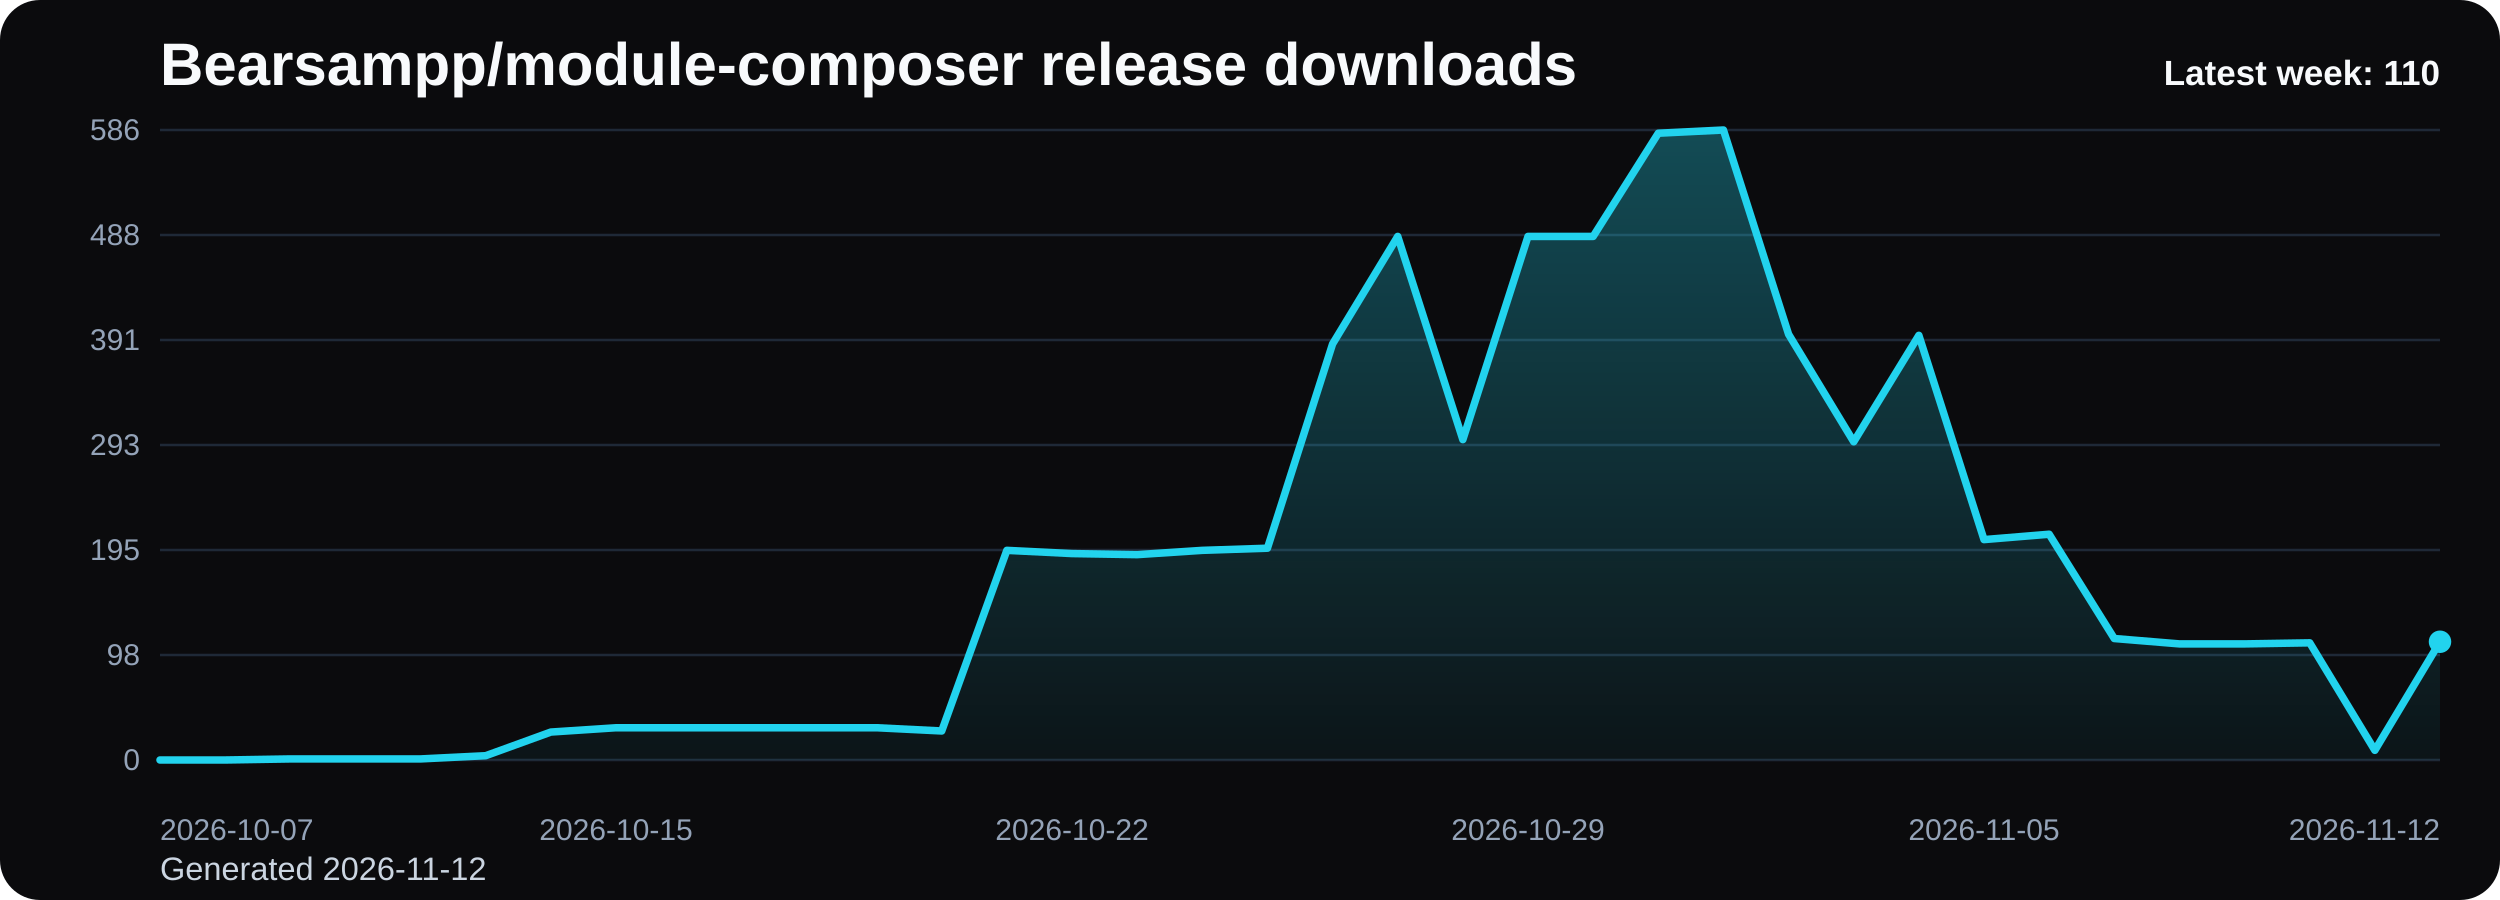
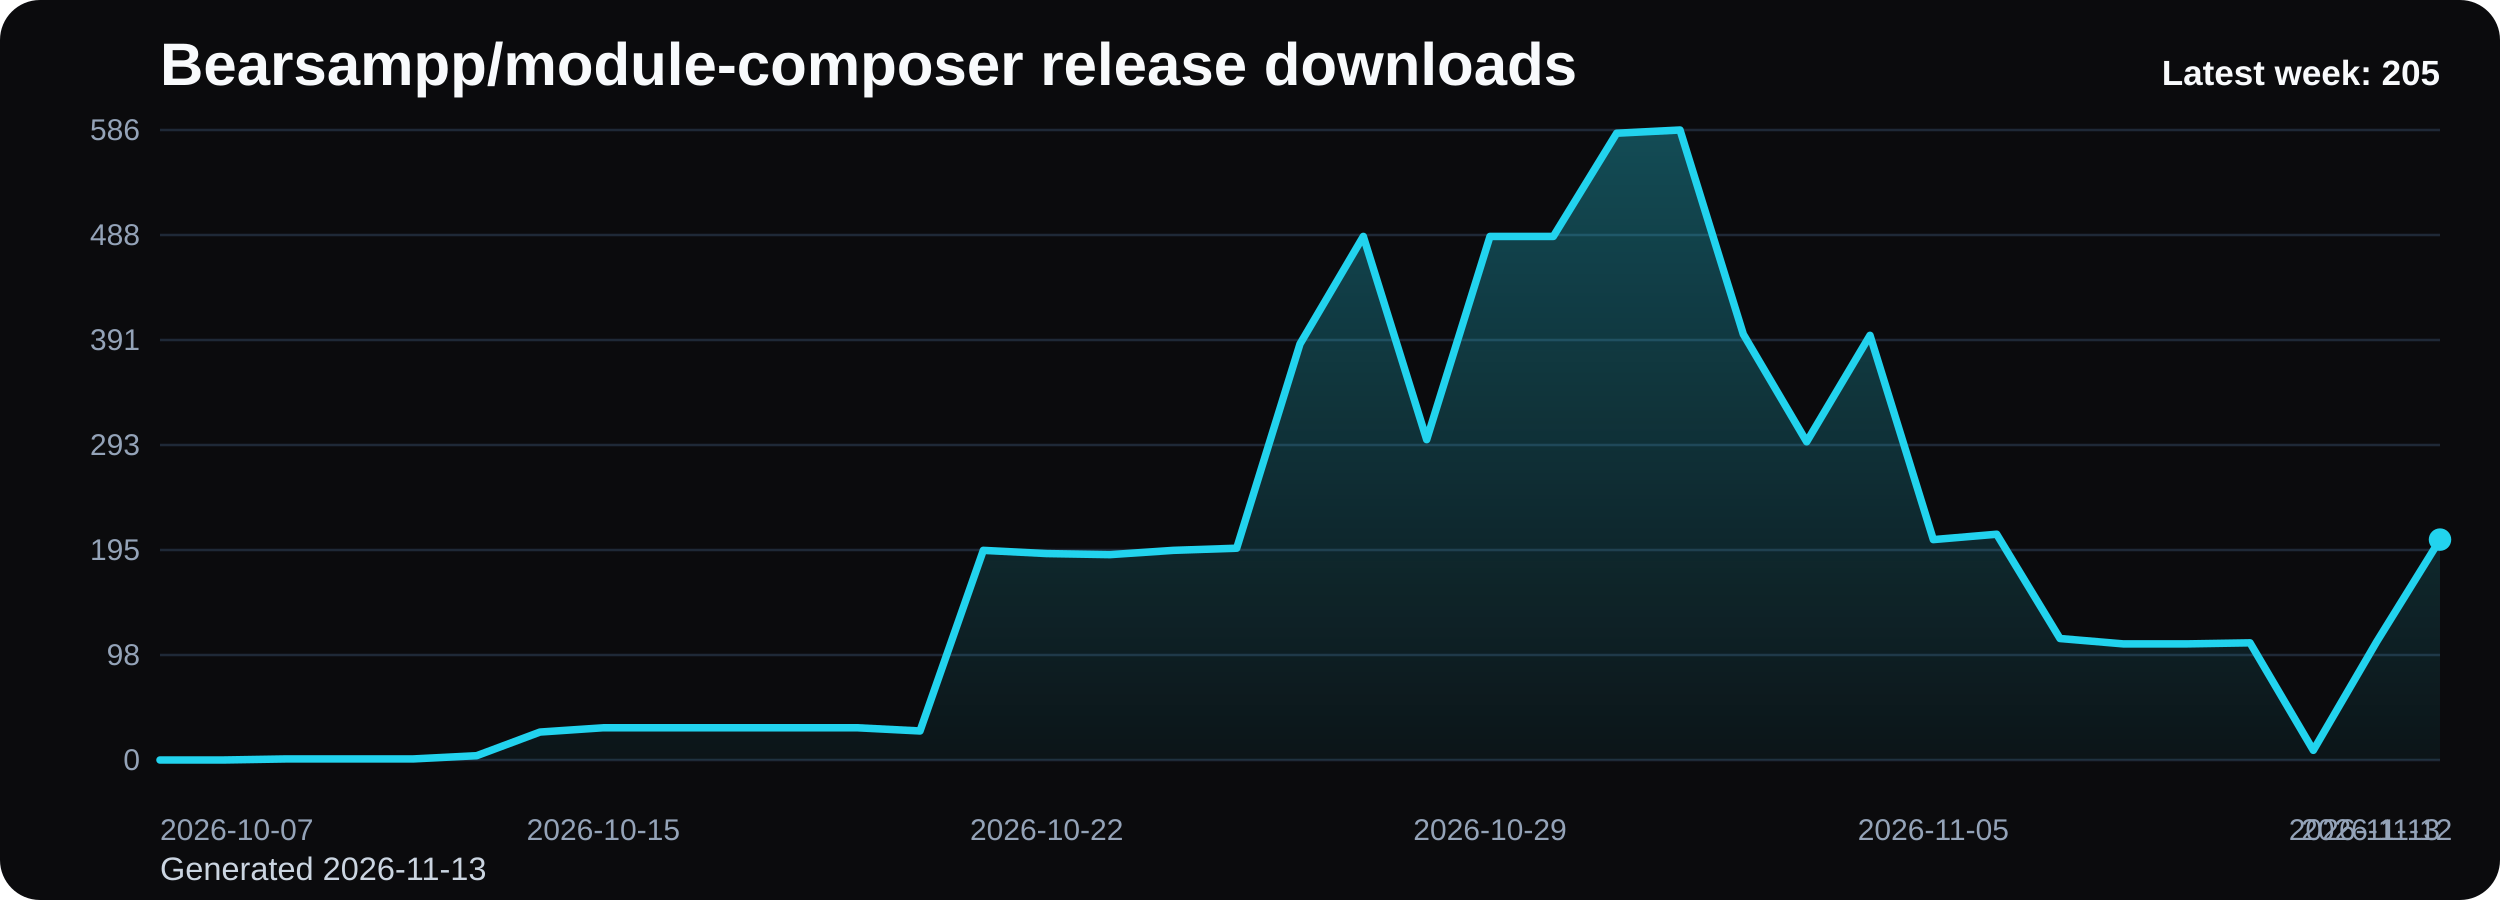
<svg xmlns="http://www.w3.org/2000/svg" viewBox="0 0 1000 360" role="img" aria-label="Bearsampp/module-composer release downloads chart">
  <defs>
    <linearGradient id="fill-weekly-black" x1="0" y1="0" x2="0" y2="1">
      <stop offset="0%" stop-color="#22d3ee" stop-opacity="0.32" />
      <stop offset="100%" stop-color="#22d3ee" stop-opacity="0.05" />
    </linearGradient>
    <style>
      .bg { fill: #0b0b0d; }
      .title { font: 700 24px Arial, sans-serif; fill: #f8fafc; }
      .sub { font: 400 13px Arial, sans-serif; fill: #cbd5e1; }
      .grid { stroke: #1f2937; stroke-width: 1; }
      .axis { font: 400 12px Arial, sans-serif; fill: #94a3b8; }
      .line { fill: none; stroke: #22d3ee; stroke-width: 3; stroke-linecap: round; stroke-linejoin: round; }
      .dot { fill: #22d3ee; }
      .value { font: 600 11px Arial, sans-serif; fill: #cbd5e1; }
      .latest { font: 700 14px Arial, sans-serif; fill: #f8fafc; }
    </style>
  </defs>
  <rect class="bg" x="0" y="0" width="1000" height="360" rx="16" />
  <text class="title" x="64" y="34">Bearsampp/module-composer release downloads</text>
-   <text class="sub" x="64" y="352">Generated 2026-11-12</text>
+   <text class="sub" x="64" y="352">Generated 2026-11-13</text>
  <line x1="64" y1="52.00" x2="976" y2="52.00" class="grid" />
  <text x="56" y="56.00" text-anchor="end" class="axis">586</text>
  <line x1="64" y1="94.00" x2="976" y2="94.00" class="grid" />
  <text x="56" y="98.00" text-anchor="end" class="axis">488</text>
  <line x1="64" y1="136.00" x2="976" y2="136.00" class="grid" />
  <text x="56" y="140.00" text-anchor="end" class="axis">391</text>
  <line x1="64" y1="178.00" x2="976" y2="178.00" class="grid" />
  <text x="56" y="182.00" text-anchor="end" class="axis">293</text>
  <line x1="64" y1="220.00" x2="976" y2="220.00" class="grid" />
  <text x="56" y="224.00" text-anchor="end" class="axis">195</text>
  <line x1="64" y1="262.00" x2="976" y2="262.00" class="grid" />
  <text x="56" y="266.00" text-anchor="end" class="axis">98</text>
  <line x1="64" y1="304.00" x2="976" y2="304.00" class="grid" />
  <text x="56" y="308.00" text-anchor="end" class="axis">0</text>
-   <path d="M 64.00 304 L 64.00 304.00 L 90.06 304.00 L 116.11 303.57 L 142.17 303.57 L 168.23 303.57 L 194.29 302.28 L 220.34 292.82 L 246.40 291.10 L 272.46 291.10 L 298.51 291.10 L 324.57 291.10 L 350.63 291.10 L 376.69 292.39 L 402.74 220.14 L 428.80 221.43 L 454.86 221.86 L 480.91 220.14 L 506.97 219.28 L 533.03 137.58 L 559.09 94.57 L 585.14 175.85 L 611.20 94.57 L 637.26 94.57 L 663.31 53.29 L 689.37 52.00 L 715.43 133.71 L 741.49 176.71 L 767.54 134.14 L 793.60 215.84 L 819.66 213.69 L 845.71 255.41 L 871.77 257.56 L 897.83 257.56 L 923.89 257.13 L 949.94 300.13 L 976.00 256.70 L 976.00 304 Z" fill="url(#fill-weekly-black)" />
-   <polyline class="line" points="64.00,304.00 90.06,304.00 116.11,303.57 142.17,303.57 168.23,303.57 194.29,302.28 220.34,292.82 246.40,291.10 272.46,291.10 298.51,291.10 324.57,291.10 350.63,291.10 376.69,292.39 402.74,220.14 428.80,221.43 454.86,221.86 480.91,220.14 506.97,219.28 533.03,137.58 559.09,94.57 585.14,175.85 611.20,94.57 637.26,94.57 663.31,53.29 689.37,52.00 715.43,133.71 741.49,176.71 767.54,134.14 793.60,215.84 819.66,213.69 845.71,255.41 871.77,257.56 897.83,257.56 923.89,257.13 949.94,300.13 976.00,256.70" />
-   <circle class="dot" cx="976.00" cy="256.70" r="4.5" />
+   <path d="M 64.00 304 L 64.00 304.00 L 89.33 304.00 L 114.67 303.57 L 140.00 303.57 L 165.33 303.57 L 190.67 302.28 L 216.00 292.82 L 241.33 291.10 L 266.67 291.10 L 292.00 291.10 L 317.33 291.10 L 342.67 291.10 L 368.00 292.39 L 393.33 220.14 L 418.67 221.43 L 444.00 221.86 L 469.33 220.14 L 494.67 219.28 L 520.00 137.58 L 545.33 94.57 L 570.67 175.85 L 596.00 94.57 L 621.33 94.57 L 646.67 53.29 L 672.00 52.00 L 697.33 133.71 L 722.67 176.71 L 748.00 134.14 L 773.33 215.84 L 798.67 213.69 L 824.00 255.41 L 849.33 257.56 L 874.67 257.56 L 900.00 257.13 L 925.33 300.13 L 950.67 256.70 L 976.00 215.84 L 976.00 304 Z" fill="url(#fill-weekly-black)" />
+   <polyline class="line" points="64.00,304.00 89.33,304.00 114.67,303.57 140.00,303.57 165.33,303.57 190.67,302.28 216.00,292.82 241.33,291.10 266.67,291.10 292.00,291.10 317.33,291.10 342.67,291.10 368.00,292.39 393.33,220.14 418.67,221.43 444.00,221.86 469.33,220.14 494.67,219.28 520.00,137.58 545.33,94.57 570.67,175.85 596.00,94.57 621.33,94.57 646.67,53.29 672.00,52.00 697.33,133.71 722.67,176.71 748.00,134.14 773.33,215.84 798.67,213.69 824.00,255.41 849.33,257.56 874.67,257.56 900.00,257.13 925.33,300.13 950.67,256.70 976.00,215.84" />
+   <circle class="dot" cx="976.00" cy="215.84" r="4.5" />
  <text class="axis" x="64.00" y="336" text-anchor="start">2026-10-07</text>
-   <text class="axis" x="246.40" y="336" text-anchor="middle">2026-10-15</text>
-   <text class="axis" x="428.80" y="336" text-anchor="middle">2026-10-22</text>
-   <text class="axis" x="611.20" y="336" text-anchor="middle">2026-10-29</text>
-   <text class="axis" x="793.60" y="336" text-anchor="middle">2026-11-05</text>
-   <text class="axis" x="976.00" y="336" text-anchor="end">2026-11-12</text>
-   <text class="latest" x="976" y="34" text-anchor="end">Latest week: 110</text>
+   <text class="axis" x="241.33" y="336" text-anchor="middle">2026-10-15</text>
+   <text class="axis" x="418.67" y="336" text-anchor="middle">2026-10-22</text>
+   <text class="axis" x="596.00" y="336" text-anchor="middle">2026-10-29</text>
+   <text class="axis" x="773.33" y="336" text-anchor="middle">2026-11-05</text>
+   <text class="axis" x="950.67" y="336" text-anchor="middle">2026-11-12</text>
+   <text class="axis" x="976.00" y="336" text-anchor="end">2026-11-13</text>
+   <text class="latest" x="976" y="34" text-anchor="end">Latest week: 205</text>
</svg>
